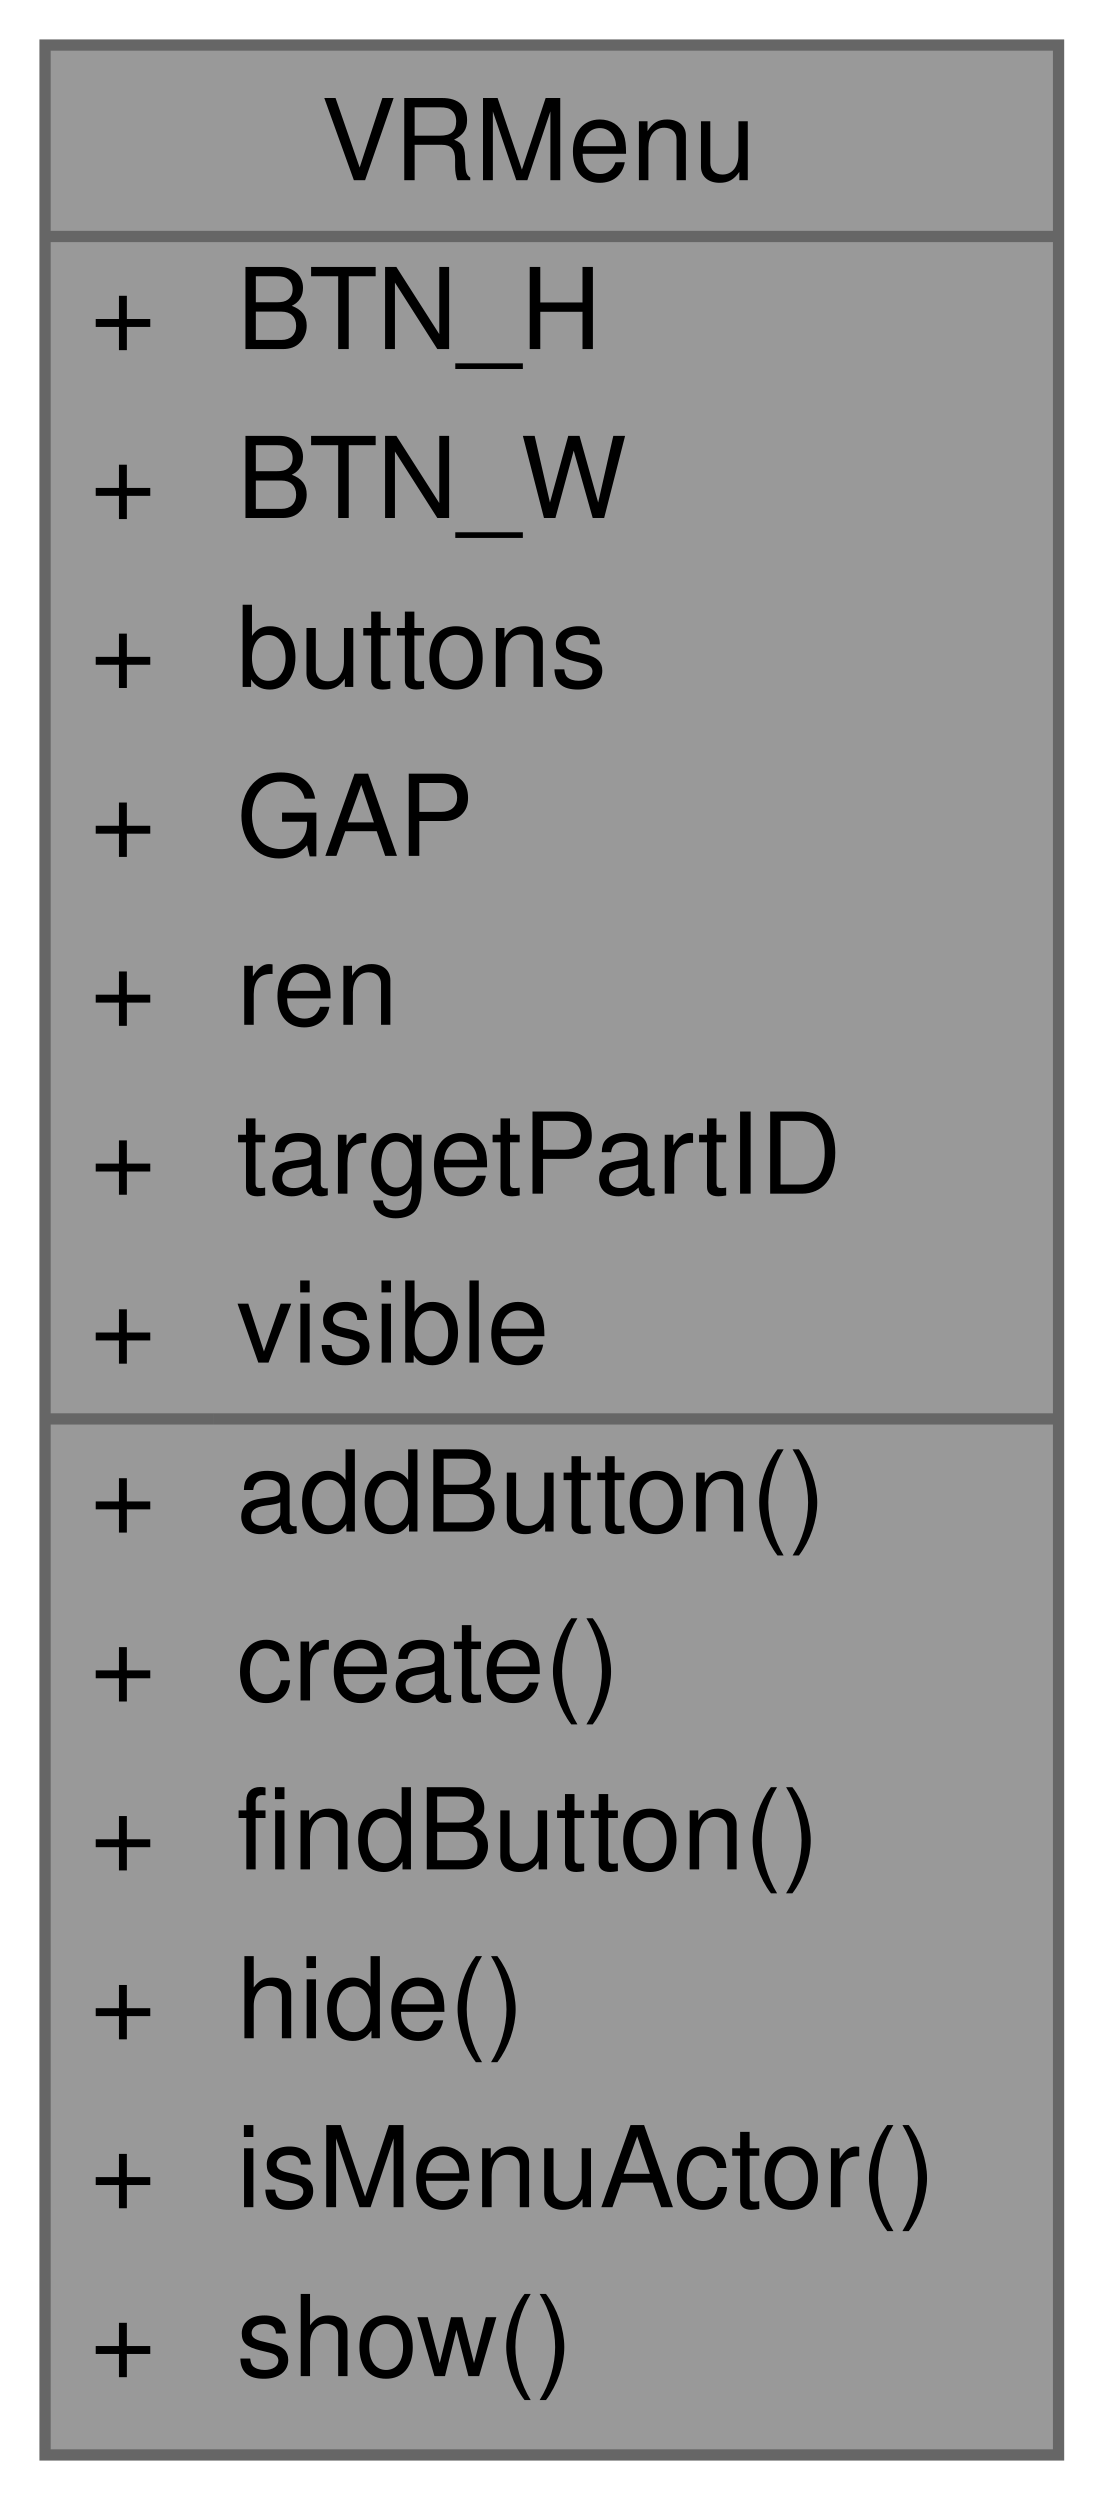
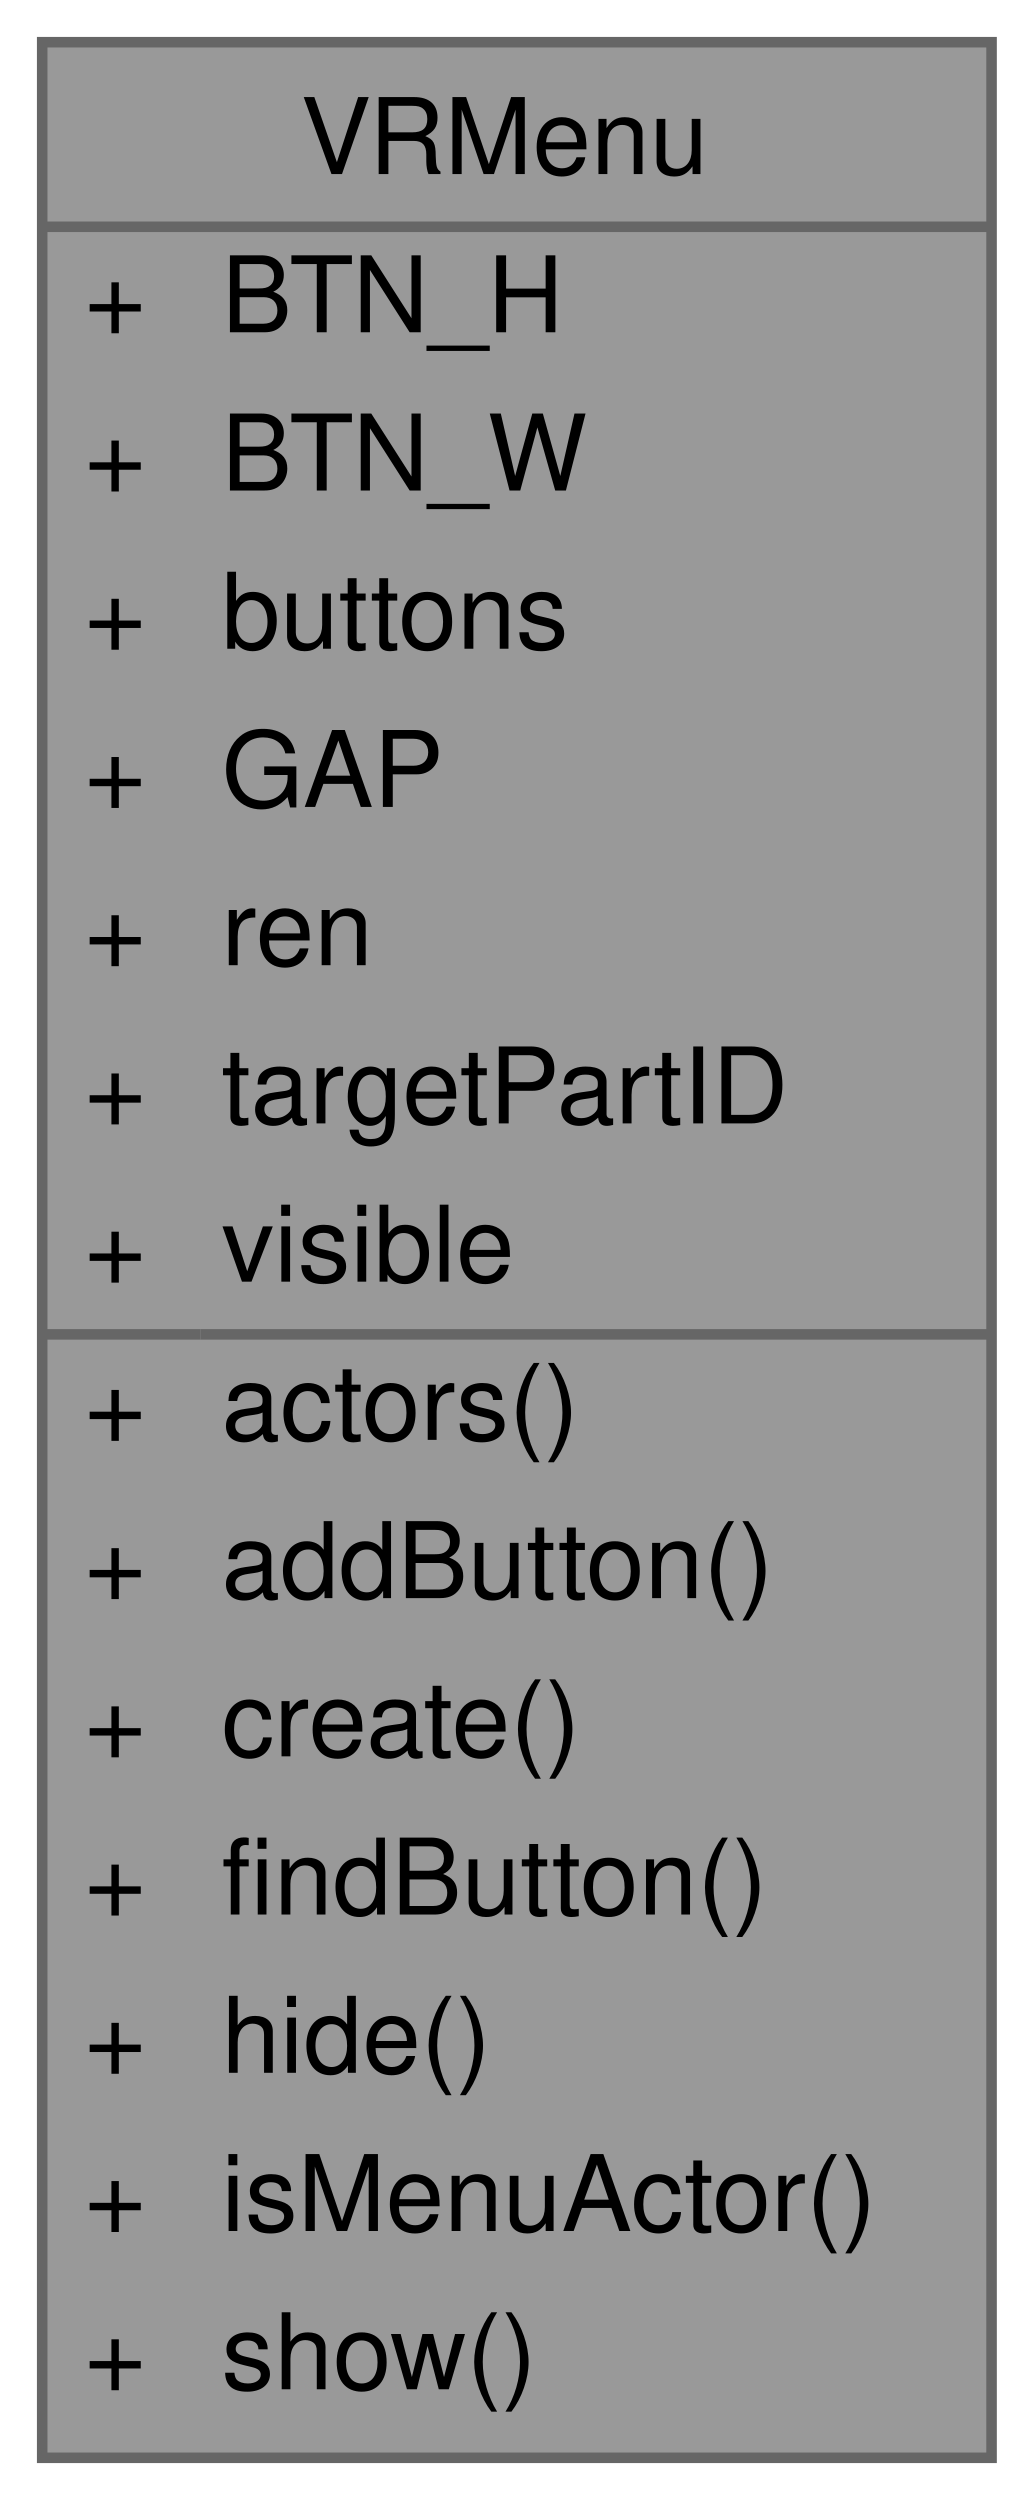
- <svg xmlns="http://www.w3.org/2000/svg" xmlns:xlink="http://www.w3.org/1999/xlink" width="98pt" height="222pt" viewBox="0.00 0.00 98.00 222.00">
-   <g id="graph0" class="graph" transform="scale(1 1) rotate(0) translate(4 218)">
+ <svg xmlns="http://www.w3.org/2000/svg" xmlns:xlink="http://www.w3.org/1999/xlink" width="98pt" height="237pt" viewBox="0.00 0.00 98.00 237.00">
+   <g id="graph0" class="graph" transform="scale(1 1) rotate(0) translate(4 233)">
    <g id="Node000001" class="node">
      <g id="a_Node000001">
        <a xlink:title=" ">
-           <polygon fill="#999999" stroke="transparent" points="90,-214 0,-214 0,0 90,0 90,-214" />
-           <text text-anchor="start" x="24.5" y="-202" font-family="Helvetica,sans-Serif" font-size="10.00">VRMenu</text>
-           <text text-anchor="start" x="4" y="-187" font-family="Helvetica,sans-Serif" font-size="10.00">+</text>
-           <text text-anchor="start" x="17" y="-187" font-family="Helvetica,sans-Serif" font-size="10.00">BTN_H</text>
-           <text text-anchor="start" x="4" y="-172" font-family="Helvetica,sans-Serif" font-size="10.00">+</text>
-           <text text-anchor="start" x="17" y="-172" font-family="Helvetica,sans-Serif" font-size="10.00">BTN_W</text>
-           <text text-anchor="start" x="4" y="-157" font-family="Helvetica,sans-Serif" font-size="10.00">+</text>
-           <text text-anchor="start" x="17" y="-157" font-family="Helvetica,sans-Serif" font-size="10.00">buttons</text>
-           <text text-anchor="start" x="4" y="-142" font-family="Helvetica,sans-Serif" font-size="10.00">+</text>
-           <text text-anchor="start" x="17" y="-142" font-family="Helvetica,sans-Serif" font-size="10.00">GAP</text>
-           <text text-anchor="start" x="4" y="-127" font-family="Helvetica,sans-Serif" font-size="10.00">+</text>
-           <text text-anchor="start" x="17" y="-127" font-family="Helvetica,sans-Serif" font-size="10.00">ren</text>
-           <text text-anchor="start" x="4" y="-112" font-family="Helvetica,sans-Serif" font-size="10.00">+</text>
-           <text text-anchor="start" x="17" y="-112" font-family="Helvetica,sans-Serif" font-size="10.00">targetPartID</text>
-           <text text-anchor="start" x="4" y="-97" font-family="Helvetica,sans-Serif" font-size="10.00">+</text>
-           <text text-anchor="start" x="17" y="-97" font-family="Helvetica,sans-Serif" font-size="10.00">visible</text>
-           <text text-anchor="start" x="4" y="-82" font-family="Helvetica,sans-Serif" font-size="10.00">+</text>
-           <text text-anchor="start" x="17" y="-82" font-family="Helvetica,sans-Serif" font-size="10.00">addButton()</text>
-           <text text-anchor="start" x="4" y="-67" font-family="Helvetica,sans-Serif" font-size="10.00">+</text>
-           <text text-anchor="start" x="17" y="-67" font-family="Helvetica,sans-Serif" font-size="10.00">create()</text>
-           <text text-anchor="start" x="4" y="-52" font-family="Helvetica,sans-Serif" font-size="10.00">+</text>
-           <text text-anchor="start" x="17" y="-52" font-family="Helvetica,sans-Serif" font-size="10.00">findButton()</text>
-           <text text-anchor="start" x="4" y="-37" font-family="Helvetica,sans-Serif" font-size="10.00">+</text>
-           <text text-anchor="start" x="17" y="-37" font-family="Helvetica,sans-Serif" font-size="10.00">hide()</text>
-           <text text-anchor="start" x="4" y="-22" font-family="Helvetica,sans-Serif" font-size="10.00">+</text>
-           <text text-anchor="start" x="17" y="-22" font-family="Helvetica,sans-Serif" font-size="10.00">isMenuActor()</text>
-           <text text-anchor="start" x="4" y="-7" font-family="Helvetica,sans-Serif" font-size="10.00">+</text>
-           <text text-anchor="start" x="17" y="-7" font-family="Helvetica,sans-Serif" font-size="10.00">show()</text>
-           <polygon fill="#666666" stroke="#666666" points="0,-197 0,-197 90,-197 90,-197 0,-197" />
-           <polygon fill="#666666" stroke="#666666" points="0,-92 0,-92 15,-92 15,-92 0,-92" />
-           <polygon fill="#666666" stroke="#666666" points="15,-92 15,-92 90,-92 90,-92 15,-92" />
-           <polygon fill="none" stroke="#666666" points="0,0 0,-214 90,-214 90,0 0,0" />
+           <polygon fill="#999999" stroke="transparent" points="90,-229 0,-229 0,0 90,0 90,-229" />
+           <text text-anchor="start" x="24.5" y="-216.5" font-family="Helvetica,sans-Serif" font-size="10.00">VRMenu</text>
+           <text text-anchor="start" x="4" y="-201.5" font-family="Helvetica,sans-Serif" font-size="10.00">+</text>
+           <text text-anchor="start" x="17" y="-201.5" font-family="Helvetica,sans-Serif" font-size="10.00">BTN_H</text>
+           <text text-anchor="start" x="4" y="-186.5" font-family="Helvetica,sans-Serif" font-size="10.00">+</text>
+           <text text-anchor="start" x="17" y="-186.5" font-family="Helvetica,sans-Serif" font-size="10.00">BTN_W</text>
+           <text text-anchor="start" x="4" y="-171.5" font-family="Helvetica,sans-Serif" font-size="10.00">+</text>
+           <text text-anchor="start" x="17" y="-171.5" font-family="Helvetica,sans-Serif" font-size="10.00">buttons</text>
+           <text text-anchor="start" x="4" y="-156.5" font-family="Helvetica,sans-Serif" font-size="10.00">+</text>
+           <text text-anchor="start" x="17" y="-156.5" font-family="Helvetica,sans-Serif" font-size="10.00">GAP</text>
+           <text text-anchor="start" x="4" y="-141.5" font-family="Helvetica,sans-Serif" font-size="10.00">+</text>
+           <text text-anchor="start" x="17" y="-141.5" font-family="Helvetica,sans-Serif" font-size="10.00">ren</text>
+           <text text-anchor="start" x="4" y="-126.5" font-family="Helvetica,sans-Serif" font-size="10.00">+</text>
+           <text text-anchor="start" x="17" y="-126.5" font-family="Helvetica,sans-Serif" font-size="10.00">targetPartID</text>
+           <text text-anchor="start" x="4" y="-111.5" font-family="Helvetica,sans-Serif" font-size="10.00">+</text>
+           <text text-anchor="start" x="17" y="-111.5" font-family="Helvetica,sans-Serif" font-size="10.00">visible</text>
+           <text text-anchor="start" x="4" y="-96.5" font-family="Helvetica,sans-Serif" font-size="10.00">+</text>
+           <text text-anchor="start" x="17" y="-96.5" font-family="Helvetica,sans-Serif" font-size="10.00">actors()</text>
+           <text text-anchor="start" x="4" y="-81.5" font-family="Helvetica,sans-Serif" font-size="10.00">+</text>
+           <text text-anchor="start" x="17" y="-81.5" font-family="Helvetica,sans-Serif" font-size="10.00">addButton()</text>
+           <text text-anchor="start" x="4" y="-66.5" font-family="Helvetica,sans-Serif" font-size="10.00">+</text>
+           <text text-anchor="start" x="17" y="-66.5" font-family="Helvetica,sans-Serif" font-size="10.00">create()</text>
+           <text text-anchor="start" x="4" y="-51.5" font-family="Helvetica,sans-Serif" font-size="10.00">+</text>
+           <text text-anchor="start" x="17" y="-51.5" font-family="Helvetica,sans-Serif" font-size="10.00">findButton()</text>
+           <text text-anchor="start" x="4" y="-36.5" font-family="Helvetica,sans-Serif" font-size="10.00">+</text>
+           <text text-anchor="start" x="17" y="-36.5" font-family="Helvetica,sans-Serif" font-size="10.00">hide()</text>
+           <text text-anchor="start" x="4" y="-21.5" font-family="Helvetica,sans-Serif" font-size="10.00">+</text>
+           <text text-anchor="start" x="17" y="-21.5" font-family="Helvetica,sans-Serif" font-size="10.00">isMenuActor()</text>
+           <text text-anchor="start" x="4" y="-6.5" font-family="Helvetica,sans-Serif" font-size="10.00">+</text>
+           <text text-anchor="start" x="17" y="-6.5" font-family="Helvetica,sans-Serif" font-size="10.00">show()</text>
+           <polygon fill="#666666" stroke="#666666" points="0,-211.5 0,-211.5 90,-211.5 90,-211.5 0,-211.5" />
+           <polygon fill="#666666" stroke="#666666" points="0,-106.5 0,-106.5 15,-106.5 15,-106.5 0,-106.5" />
+           <polygon fill="#666666" stroke="#666666" points="15,-106.5 15,-106.5 90,-106.5 90,-106.5 15,-106.5" />
+           <polygon fill="none" stroke="#666666" points="0,0 0,-229 90,-229 90,0 0,0" />
        </a>
      </g>
    </g>
  </g>
</svg>
